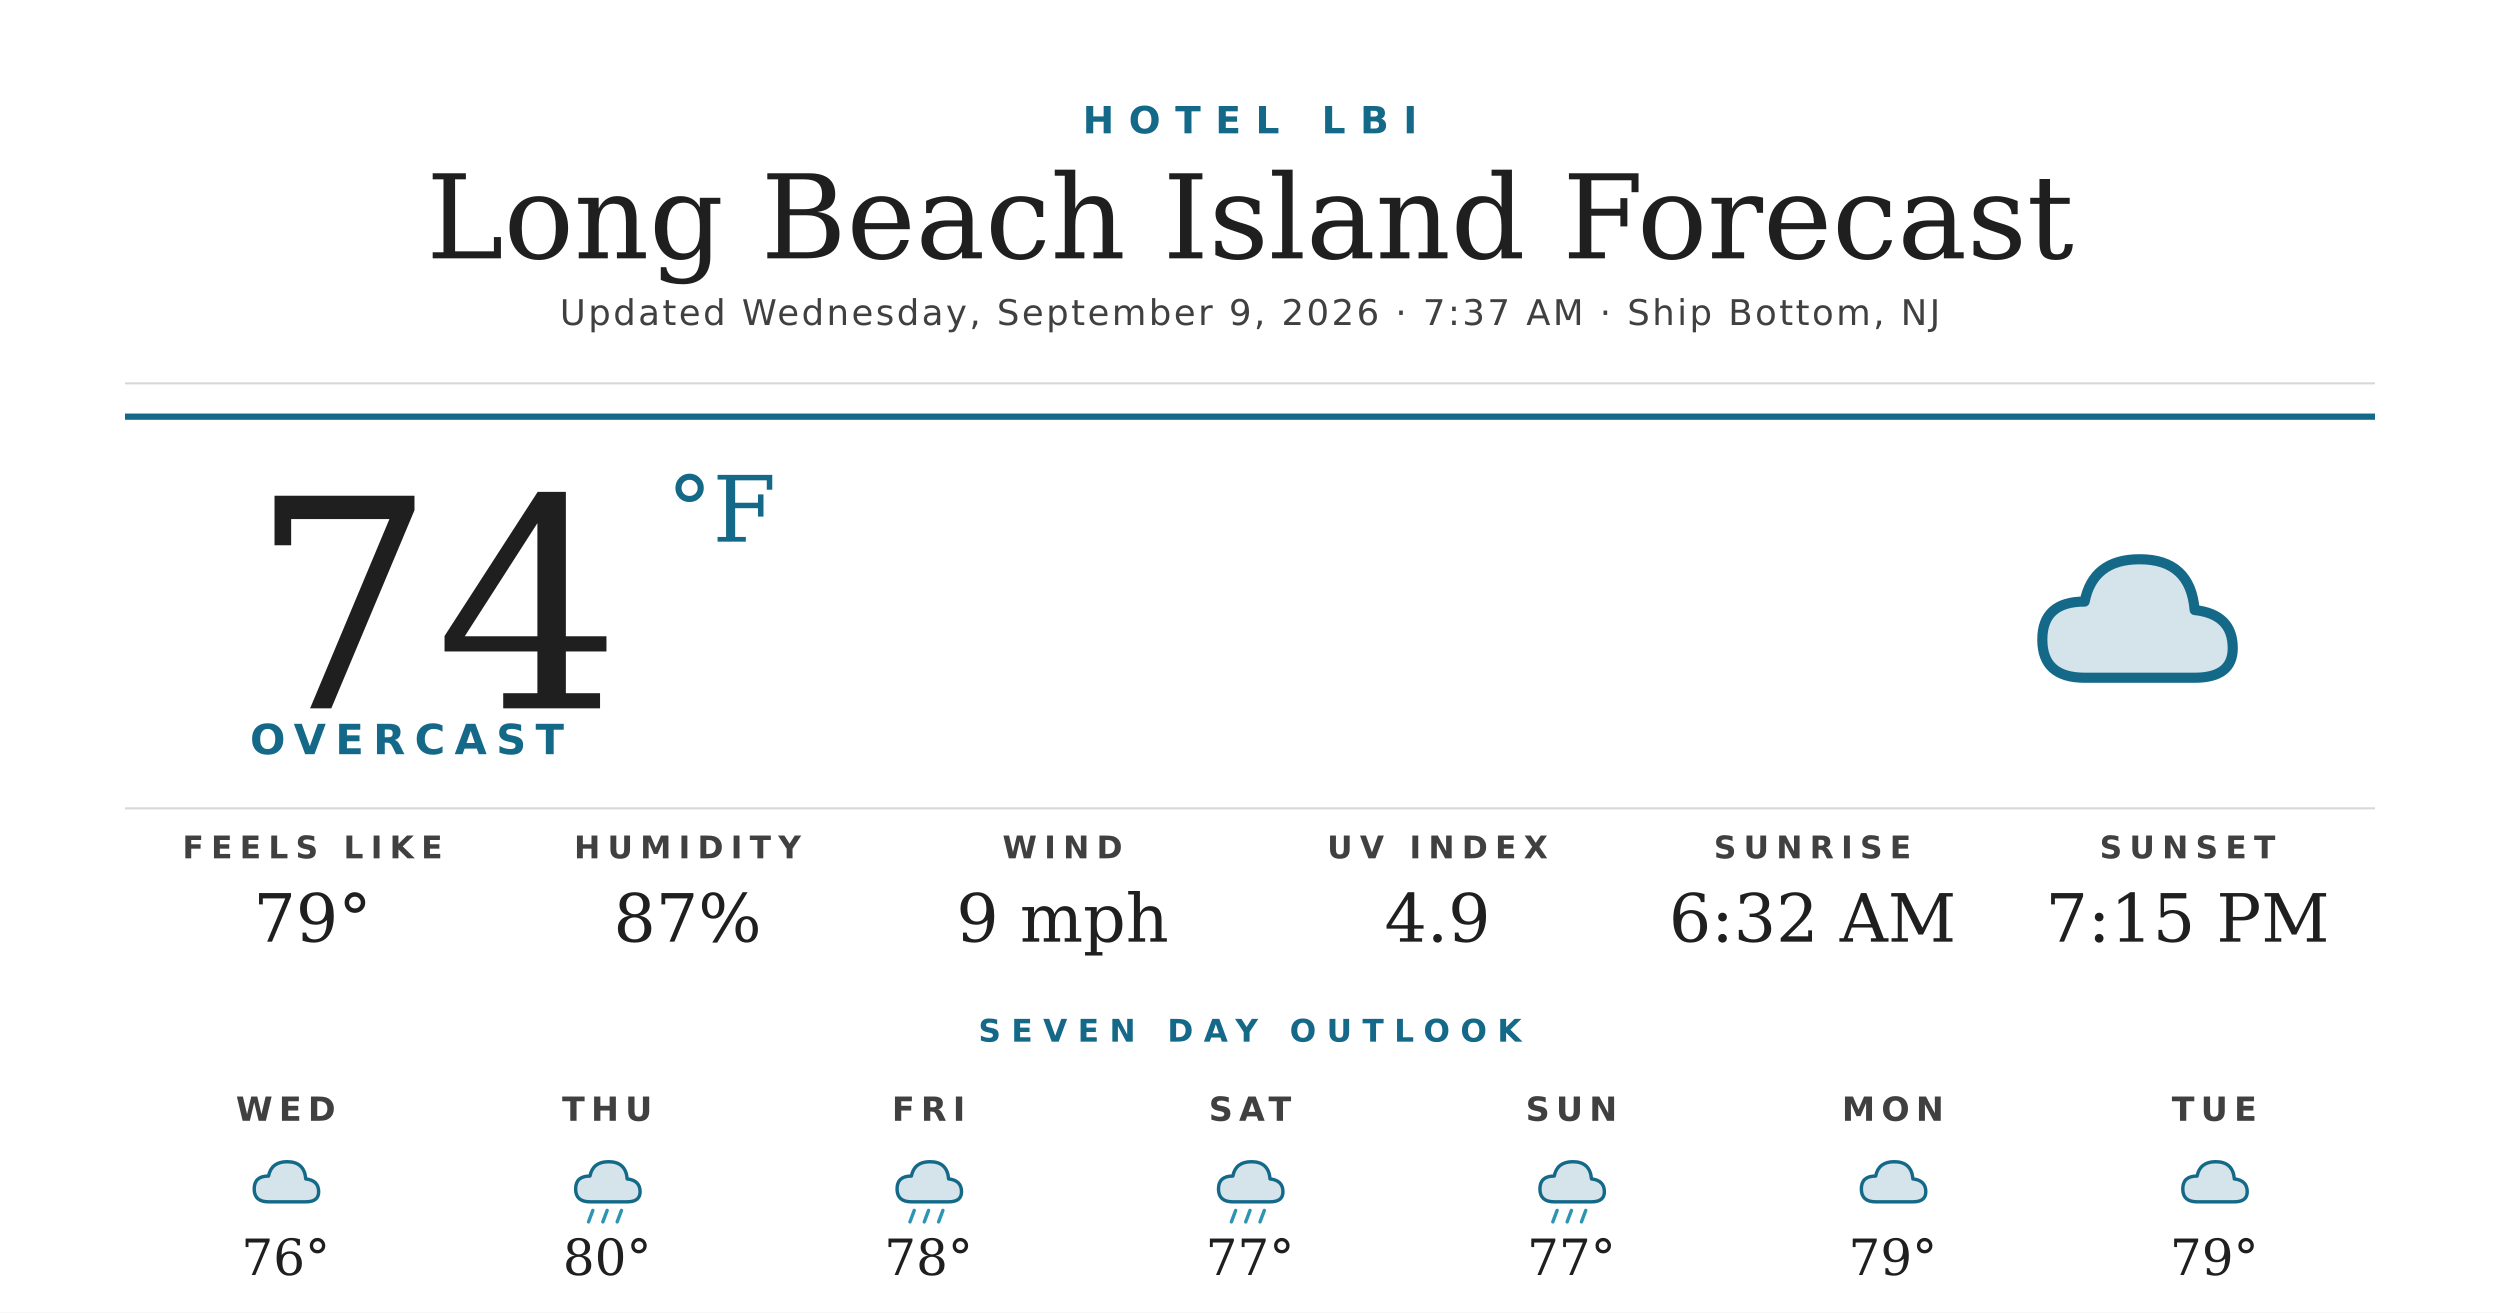
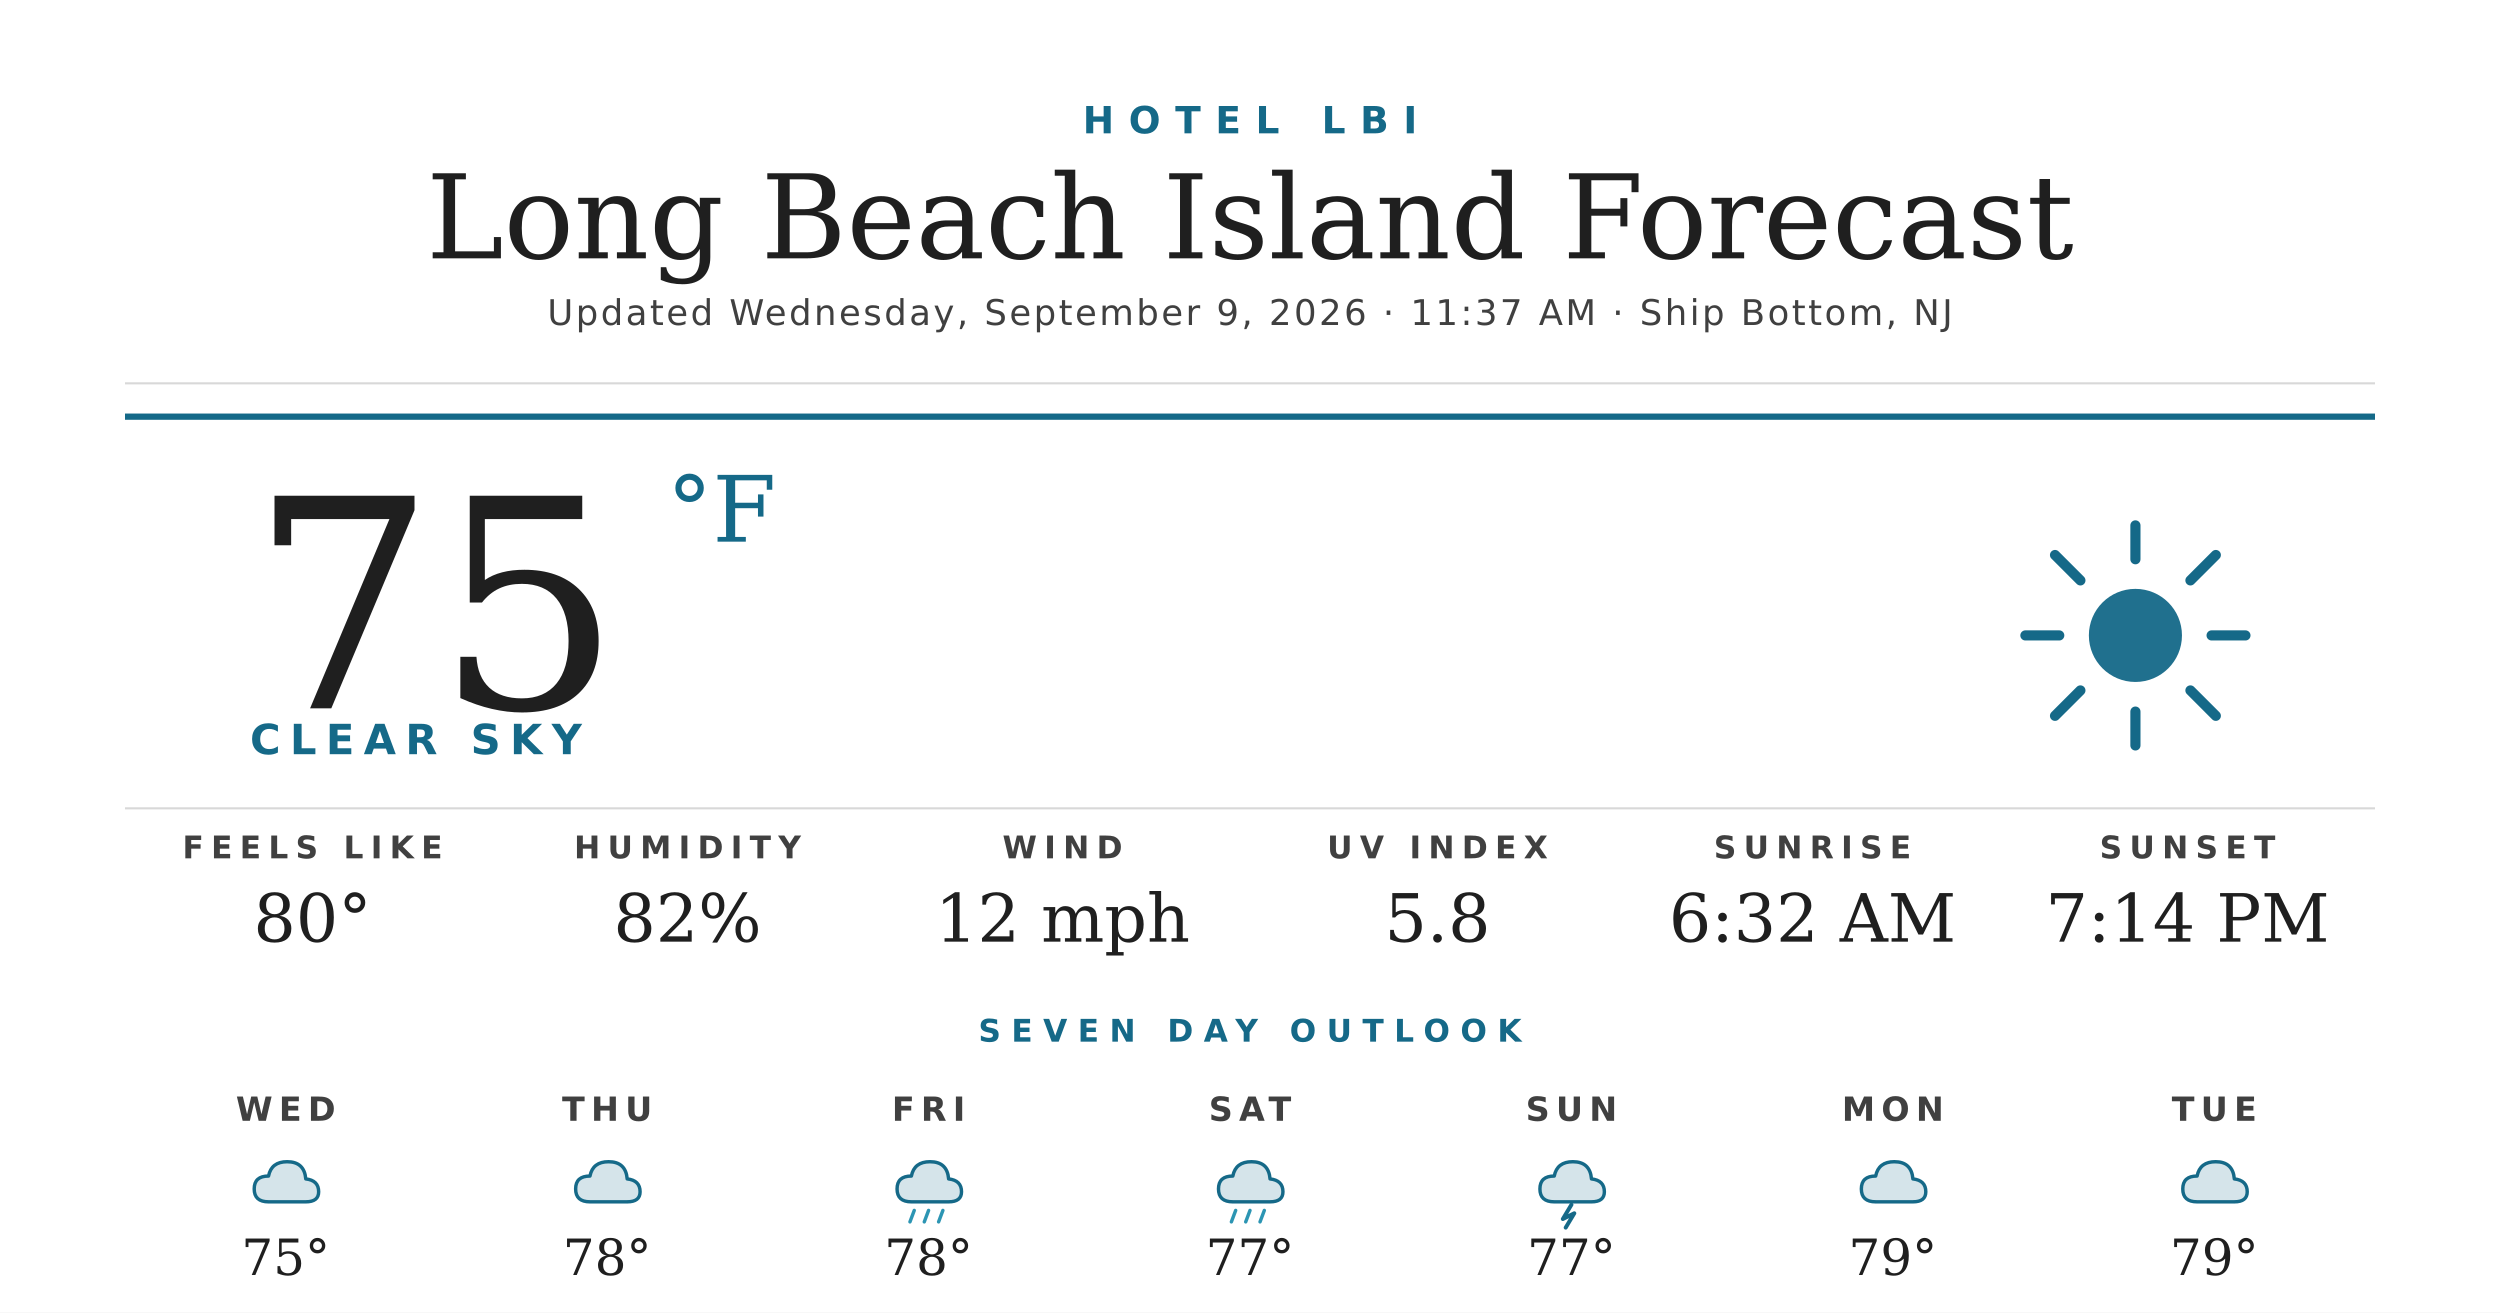
<svg xmlns="http://www.w3.org/2000/svg" width="1200" height="630" viewBox="0 0 1200 630">
  <rect width="1200" height="630" fill="#ffffff" />
  <text x="600" y="64" text-anchor="middle" font-family="'Montserrat Bold', 'Montserrat', 'DejaVu Sans', Helvetica, Arial, sans-serif" font-size="18" font-weight="700" fill="#156988" letter-spacing="7">HOTEL LBI</text>
  <text x="600" y="124" text-anchor="middle" font-family="'Prata', 'DejaVu Serif', Georgia, serif" font-size="56" fill="#1f1f1f">Long Beach Island Forecast</text>
-   <text x="600" y="156" text-anchor="middle" font-family="'Montserrat', 'DejaVu Sans', Helvetica, Arial, sans-serif" font-size="17" font-weight="500" fill="#404040" letter-spacing="1.2">Updated Wednesday, September 9, 2026 · 7:37 AM · Ship Bottom, NJ</text>
+   <text x="600" y="156" text-anchor="middle" font-family="'Montserrat', 'DejaVu Sans', Helvetica, Arial, sans-serif" font-size="17" font-weight="500" fill="#404040" letter-spacing="1.2">Updated Wednesday, September 9, 2026 · 11:37 AM · Ship Bottom, NJ</text>
  <line x1="60" y1="184" x2="1140" y2="184" stroke="#d8d8d8" stroke-width="1" />
  <line x1="60" y1="200" x2="1140" y2="200" stroke="#156988" stroke-width="3" />
-   <text x="120" y="340" font-family="'Prata', 'DejaVu Serif', Georgia, serif" font-size="140" fill="#1f1f1f">74</text>
+   <text x="120" y="340" font-family="'Prata', 'DejaVu Serif', Georgia, serif" font-size="140" fill="#1f1f1f">75</text>
  <text x="320" y="260" font-family="'Prata', 'DejaVu Serif', Georgia, serif" font-size="44" fill="#156988">°F</text>
-   <text x="120" y="362" font-family="'Montserrat Bold', 'Montserrat', 'DejaVu Sans', Helvetica, Arial, sans-serif" font-size="20" font-weight="700" fill="#156988" letter-spacing="4.5">OVERCAST</text>
+   <text x="120" y="362" font-family="'Montserrat Bold', 'Montserrat', 'DejaVu Sans', Helvetica, Arial, sans-serif" font-size="20" font-weight="700" fill="#156988" letter-spacing="4.5">CLEAR SKY</text>
  <g transform="translate(960,240) scale(2.03125)">
-     <path d="M20 42 Q10 42 10 33 Q10 24 20 24 Q22 14 33 14 Q45 14 46 26 Q55 27 55 35 Q55 42 46 42 Z" fill="#156988" opacity="0.18" />
-     <path d="M20 42 Q10 42 10 33 Q10 24 20 24 Q22 14 33 14 Q45 14 46 26 Q55 27 55 35 Q55 42 46 42 Z" fill="none" stroke="#156988" stroke-width="2.4" stroke-linejoin="round" />
+     <circle cx="32" cy="32" r="11" fill="#156988" opacity="0.95" />
+     <g stroke="#156988" stroke-width="2.4" stroke-linecap="round">
+       <line x1="32" y1="6" x2="32" y2="14" />
+       <line x1="32" y1="50" x2="32" y2="58" />
+       <line x1="6" y1="32" x2="14" y2="32" />
+       <line x1="50" y1="32" x2="58" y2="32" />
+       <line x1="13" y1="13" x2="19" y2="19" />
+       <line x1="45" y1="45" x2="51" y2="51" />
+       <line x1="13" y1="51" x2="19" y2="45" />
+       <line x1="45" y1="19" x2="51" y2="13" />
+     </g>
  </g>
  <line x1="60" y1="388" x2="1140" y2="388" stroke="#d8d8d8" stroke-width="1" />
  <text x="150" y="412" text-anchor="middle" font-family="'Montserrat Bold', 'Montserrat', 'DejaVu Sans', Helvetica, Arial, sans-serif" font-size="15" font-weight="700" fill="#404040" letter-spacing="3.5">FEELS LIKE</text>
-   <text x="150" y="452" text-anchor="middle" font-family="'Prata', 'DejaVu Serif', Georgia, serif" font-size="32" fill="#1f1f1f">79°</text>
+   <text x="150" y="452" text-anchor="middle" font-family="'Prata', 'DejaVu Serif', Georgia, serif" font-size="32" fill="#1f1f1f">80°</text>
  <text x="330" y="412" text-anchor="middle" font-family="'Montserrat Bold', 'Montserrat', 'DejaVu Sans', Helvetica, Arial, sans-serif" font-size="15" font-weight="700" fill="#404040" letter-spacing="3.5">HUMIDITY</text>
-   <text x="330" y="452" text-anchor="middle" font-family="'Prata', 'DejaVu Serif', Georgia, serif" font-size="32" fill="#1f1f1f">87%</text>
+   <text x="330" y="452" text-anchor="middle" font-family="'Prata', 'DejaVu Serif', Georgia, serif" font-size="32" fill="#1f1f1f">82%</text>
  <text x="510" y="412" text-anchor="middle" font-family="'Montserrat Bold', 'Montserrat', 'DejaVu Sans', Helvetica, Arial, sans-serif" font-size="15" font-weight="700" fill="#404040" letter-spacing="3.5">WIND</text>
-   <text x="510" y="452" text-anchor="middle" font-family="'Prata', 'DejaVu Serif', Georgia, serif" font-size="32" fill="#1f1f1f">9 mph</text>
+   <text x="510" y="452" text-anchor="middle" font-family="'Prata', 'DejaVu Serif', Georgia, serif" font-size="32" fill="#1f1f1f">12 mph</text>
  <text x="690" y="412" text-anchor="middle" font-family="'Montserrat Bold', 'Montserrat', 'DejaVu Sans', Helvetica, Arial, sans-serif" font-size="15" font-weight="700" fill="#404040" letter-spacing="3.5">UV INDEX</text>
-   <text x="690" y="452" text-anchor="middle" font-family="'Prata', 'DejaVu Serif', Georgia, serif" font-size="32" fill="#1f1f1f">4.9</text>
+   <text x="690" y="452" text-anchor="middle" font-family="'Prata', 'DejaVu Serif', Georgia, serif" font-size="32" fill="#1f1f1f">5.8</text>
  <text x="870" y="412" text-anchor="middle" font-family="'Montserrat Bold', 'Montserrat', 'DejaVu Sans', Helvetica, Arial, sans-serif" font-size="15" font-weight="700" fill="#404040" letter-spacing="3.5">SUNRISE</text>
  <text x="870" y="452" text-anchor="middle" font-family="'Prata', 'DejaVu Serif', Georgia, serif" font-size="32" fill="#1f1f1f">6:32 AM</text>
  <text x="1050" y="412" text-anchor="middle" font-family="'Montserrat Bold', 'Montserrat', 'DejaVu Sans', Helvetica, Arial, sans-serif" font-size="15" font-weight="700" fill="#404040" letter-spacing="3.5">SUNSET</text>
-   <text x="1050" y="452" text-anchor="middle" font-family="'Prata', 'DejaVu Serif', Georgia, serif" font-size="32" fill="#1f1f1f">7:15 PM</text>
+   <text x="1050" y="452" text-anchor="middle" font-family="'Prata', 'DejaVu Serif', Georgia, serif" font-size="32" fill="#1f1f1f">7:14 PM</text>
  <text x="600" y="500" text-anchor="middle" font-family="'Montserrat Bold', 'Montserrat', 'DejaVu Sans', Helvetica, Arial, sans-serif" font-size="15" font-weight="700" fill="#156988" letter-spacing="5">SEVEN DAY OUTLOOK</text>
  <text x="137.143" y="538" text-anchor="middle" font-family="'Montserrat Bold', 'Montserrat', 'DejaVu Sans', Helvetica, Arial, sans-serif" font-size="16" font-weight="700" fill="#404040" letter-spacing="3">WED</text>
  <g transform="translate(115.1429,548) scale(0.6875)">
    <path d="M20 42 Q10 42 10 33 Q10 24 20 24 Q22 14 33 14 Q45 14 46 26 Q55 27 55 35 Q55 42 46 42 Z" fill="#156988" opacity="0.18" />
    <path d="M20 42 Q10 42 10 33 Q10 24 20 24 Q22 14 33 14 Q45 14 46 26 Q55 27 55 35 Q55 42 46 42 Z" fill="none" stroke="#156988" stroke-width="2.4" stroke-linejoin="round" />
  </g>
-   <text x="137.143" y="612" text-anchor="middle" font-family="'Prata', 'DejaVu Serif', Georgia, serif" font-size="24" fill="#1f1f1f">76°</text>
+   <text x="137.143" y="612" text-anchor="middle" font-family="'Prata', 'DejaVu Serif', Georgia, serif" font-size="24" fill="#1f1f1f">75°</text>
  <text x="291.429" y="538" text-anchor="middle" font-family="'Montserrat Bold', 'Montserrat', 'DejaVu Sans', Helvetica, Arial, sans-serif" font-size="16" font-weight="700" fill="#404040" letter-spacing="3">THU</text>
  <g transform="translate(269.4286,548) scale(0.6875)">
    <path d="M20 42 Q10 42 10 33 Q10 24 20 24 Q22 14 33 14 Q45 14 46 26 Q55 27 55 35 Q55 42 46 42 Z" fill="#156988" opacity="0.18" />
    <path d="M20 42 Q10 42 10 33 Q10 24 20 24 Q22 14 33 14 Q45 14 46 26 Q55 27 55 35 Q55 42 46 42 Z" fill="none" stroke="#156988" stroke-width="2.4" stroke-linejoin="round" />
-     <g stroke="#2C95B3" stroke-width="2.4" stroke-linecap="round">
-       <line x1="22" y1="48" x2="19" y2="56" />
-       <line x1="32" y1="48" x2="29" y2="56" />
-       <line x1="42" y1="48" x2="39" y2="56" />
-     </g>
  </g>
-   <text x="291.429" y="612" text-anchor="middle" font-family="'Prata', 'DejaVu Serif', Georgia, serif" font-size="24" fill="#1f1f1f">80°</text>
+   <text x="291.429" y="612" text-anchor="middle" font-family="'Prata', 'DejaVu Serif', Georgia, serif" font-size="24" fill="#1f1f1f">78°</text>
  <text x="445.714" y="538" text-anchor="middle" font-family="'Montserrat Bold', 'Montserrat', 'DejaVu Sans', Helvetica, Arial, sans-serif" font-size="16" font-weight="700" fill="#404040" letter-spacing="3">FRI</text>
  <g transform="translate(423.7143,548) scale(0.6875)">
    <path d="M20 42 Q10 42 10 33 Q10 24 20 24 Q22 14 33 14 Q45 14 46 26 Q55 27 55 35 Q55 42 46 42 Z" fill="#156988" opacity="0.18" />
    <path d="M20 42 Q10 42 10 33 Q10 24 20 24 Q22 14 33 14 Q45 14 46 26 Q55 27 55 35 Q55 42 46 42 Z" fill="none" stroke="#156988" stroke-width="2.4" stroke-linejoin="round" />
    <g stroke="#2C95B3" stroke-width="2.4" stroke-linecap="round">
      <line x1="22" y1="48" x2="19" y2="56" />
      <line x1="32" y1="48" x2="29" y2="56" />
      <line x1="42" y1="48" x2="39" y2="56" />
    </g>
  </g>
  <text x="445.714" y="612" text-anchor="middle" font-family="'Prata', 'DejaVu Serif', Georgia, serif" font-size="24" fill="#1f1f1f">78°</text>
  <text x="600" y="538" text-anchor="middle" font-family="'Montserrat Bold', 'Montserrat', 'DejaVu Sans', Helvetica, Arial, sans-serif" font-size="16" font-weight="700" fill="#404040" letter-spacing="3">SAT</text>
  <g transform="translate(578,548) scale(0.6875)">
    <path d="M20 42 Q10 42 10 33 Q10 24 20 24 Q22 14 33 14 Q45 14 46 26 Q55 27 55 35 Q55 42 46 42 Z" fill="#156988" opacity="0.18" />
    <path d="M20 42 Q10 42 10 33 Q10 24 20 24 Q22 14 33 14 Q45 14 46 26 Q55 27 55 35 Q55 42 46 42 Z" fill="none" stroke="#156988" stroke-width="2.4" stroke-linejoin="round" />
    <g stroke="#2C95B3" stroke-width="2.4" stroke-linecap="round">
      <line x1="22" y1="48" x2="19" y2="56" />
      <line x1="32" y1="48" x2="29" y2="56" />
      <line x1="42" y1="48" x2="39" y2="56" />
    </g>
  </g>
  <text x="600" y="612" text-anchor="middle" font-family="'Prata', 'DejaVu Serif', Georgia, serif" font-size="24" fill="#1f1f1f">77°</text>
  <text x="754.286" y="538" text-anchor="middle" font-family="'Montserrat Bold', 'Montserrat', 'DejaVu Sans', Helvetica, Arial, sans-serif" font-size="16" font-weight="700" fill="#404040" letter-spacing="3">SUN</text>
  <g transform="translate(732.2857,548) scale(0.6875)">
    <path d="M20 42 Q10 42 10 33 Q10 24 20 24 Q22 14 33 14 Q45 14 46 26 Q55 27 55 35 Q55 42 46 42 Z" fill="#156988" opacity="0.18" />
    <path d="M20 42 Q10 42 10 33 Q10 24 20 24 Q22 14 33 14 Q45 14 46 26 Q55 27 55 35 Q55 42 46 42 Z" fill="none" stroke="#156988" stroke-width="2.4" stroke-linejoin="round" />
-     <g stroke="#2C95B3" stroke-width="2.4" stroke-linecap="round">
-       <line x1="22" y1="48" x2="19" y2="56" />
-       <line x1="32" y1="48" x2="29" y2="56" />
-       <line x1="42" y1="48" x2="39" y2="56" />
-     </g>
+     <path d="M32 44 L26 54 L34 50 L28 60" stroke="#156988" stroke-width="2.8" fill="none" stroke-linecap="round" stroke-linejoin="round" />
  </g>
  <text x="754.286" y="612" text-anchor="middle" font-family="'Prata', 'DejaVu Serif', Georgia, serif" font-size="24" fill="#1f1f1f">77°</text>
  <text x="908.571" y="538" text-anchor="middle" font-family="'Montserrat Bold', 'Montserrat', 'DejaVu Sans', Helvetica, Arial, sans-serif" font-size="16" font-weight="700" fill="#404040" letter-spacing="3">MON</text>
  <g transform="translate(886.5714,548) scale(0.6875)">
    <path d="M20 42 Q10 42 10 33 Q10 24 20 24 Q22 14 33 14 Q45 14 46 26 Q55 27 55 35 Q55 42 46 42 Z" fill="#156988" opacity="0.18" />
    <path d="M20 42 Q10 42 10 33 Q10 24 20 24 Q22 14 33 14 Q45 14 46 26 Q55 27 55 35 Q55 42 46 42 Z" fill="none" stroke="#156988" stroke-width="2.4" stroke-linejoin="round" />
  </g>
  <text x="908.571" y="612" text-anchor="middle" font-family="'Prata', 'DejaVu Serif', Georgia, serif" font-size="24" fill="#1f1f1f">79°</text>
  <text x="1062.857" y="538" text-anchor="middle" font-family="'Montserrat Bold', 'Montserrat', 'DejaVu Sans', Helvetica, Arial, sans-serif" font-size="16" font-weight="700" fill="#404040" letter-spacing="3">TUE</text>
  <g transform="translate(1040.857,548) scale(0.6875)">
    <path d="M20 42 Q10 42 10 33 Q10 24 20 24 Q22 14 33 14 Q45 14 46 26 Q55 27 55 35 Q55 42 46 42 Z" fill="#156988" opacity="0.18" />
    <path d="M20 42 Q10 42 10 33 Q10 24 20 24 Q22 14 33 14 Q45 14 46 26 Q55 27 55 35 Q55 42 46 42 Z" fill="none" stroke="#156988" stroke-width="2.4" stroke-linejoin="round" />
  </g>
  <text x="1062.857" y="612" text-anchor="middle" font-family="'Prata', 'DejaVu Serif', Georgia, serif" font-size="24" fill="#1f1f1f">79°</text>
</svg>
